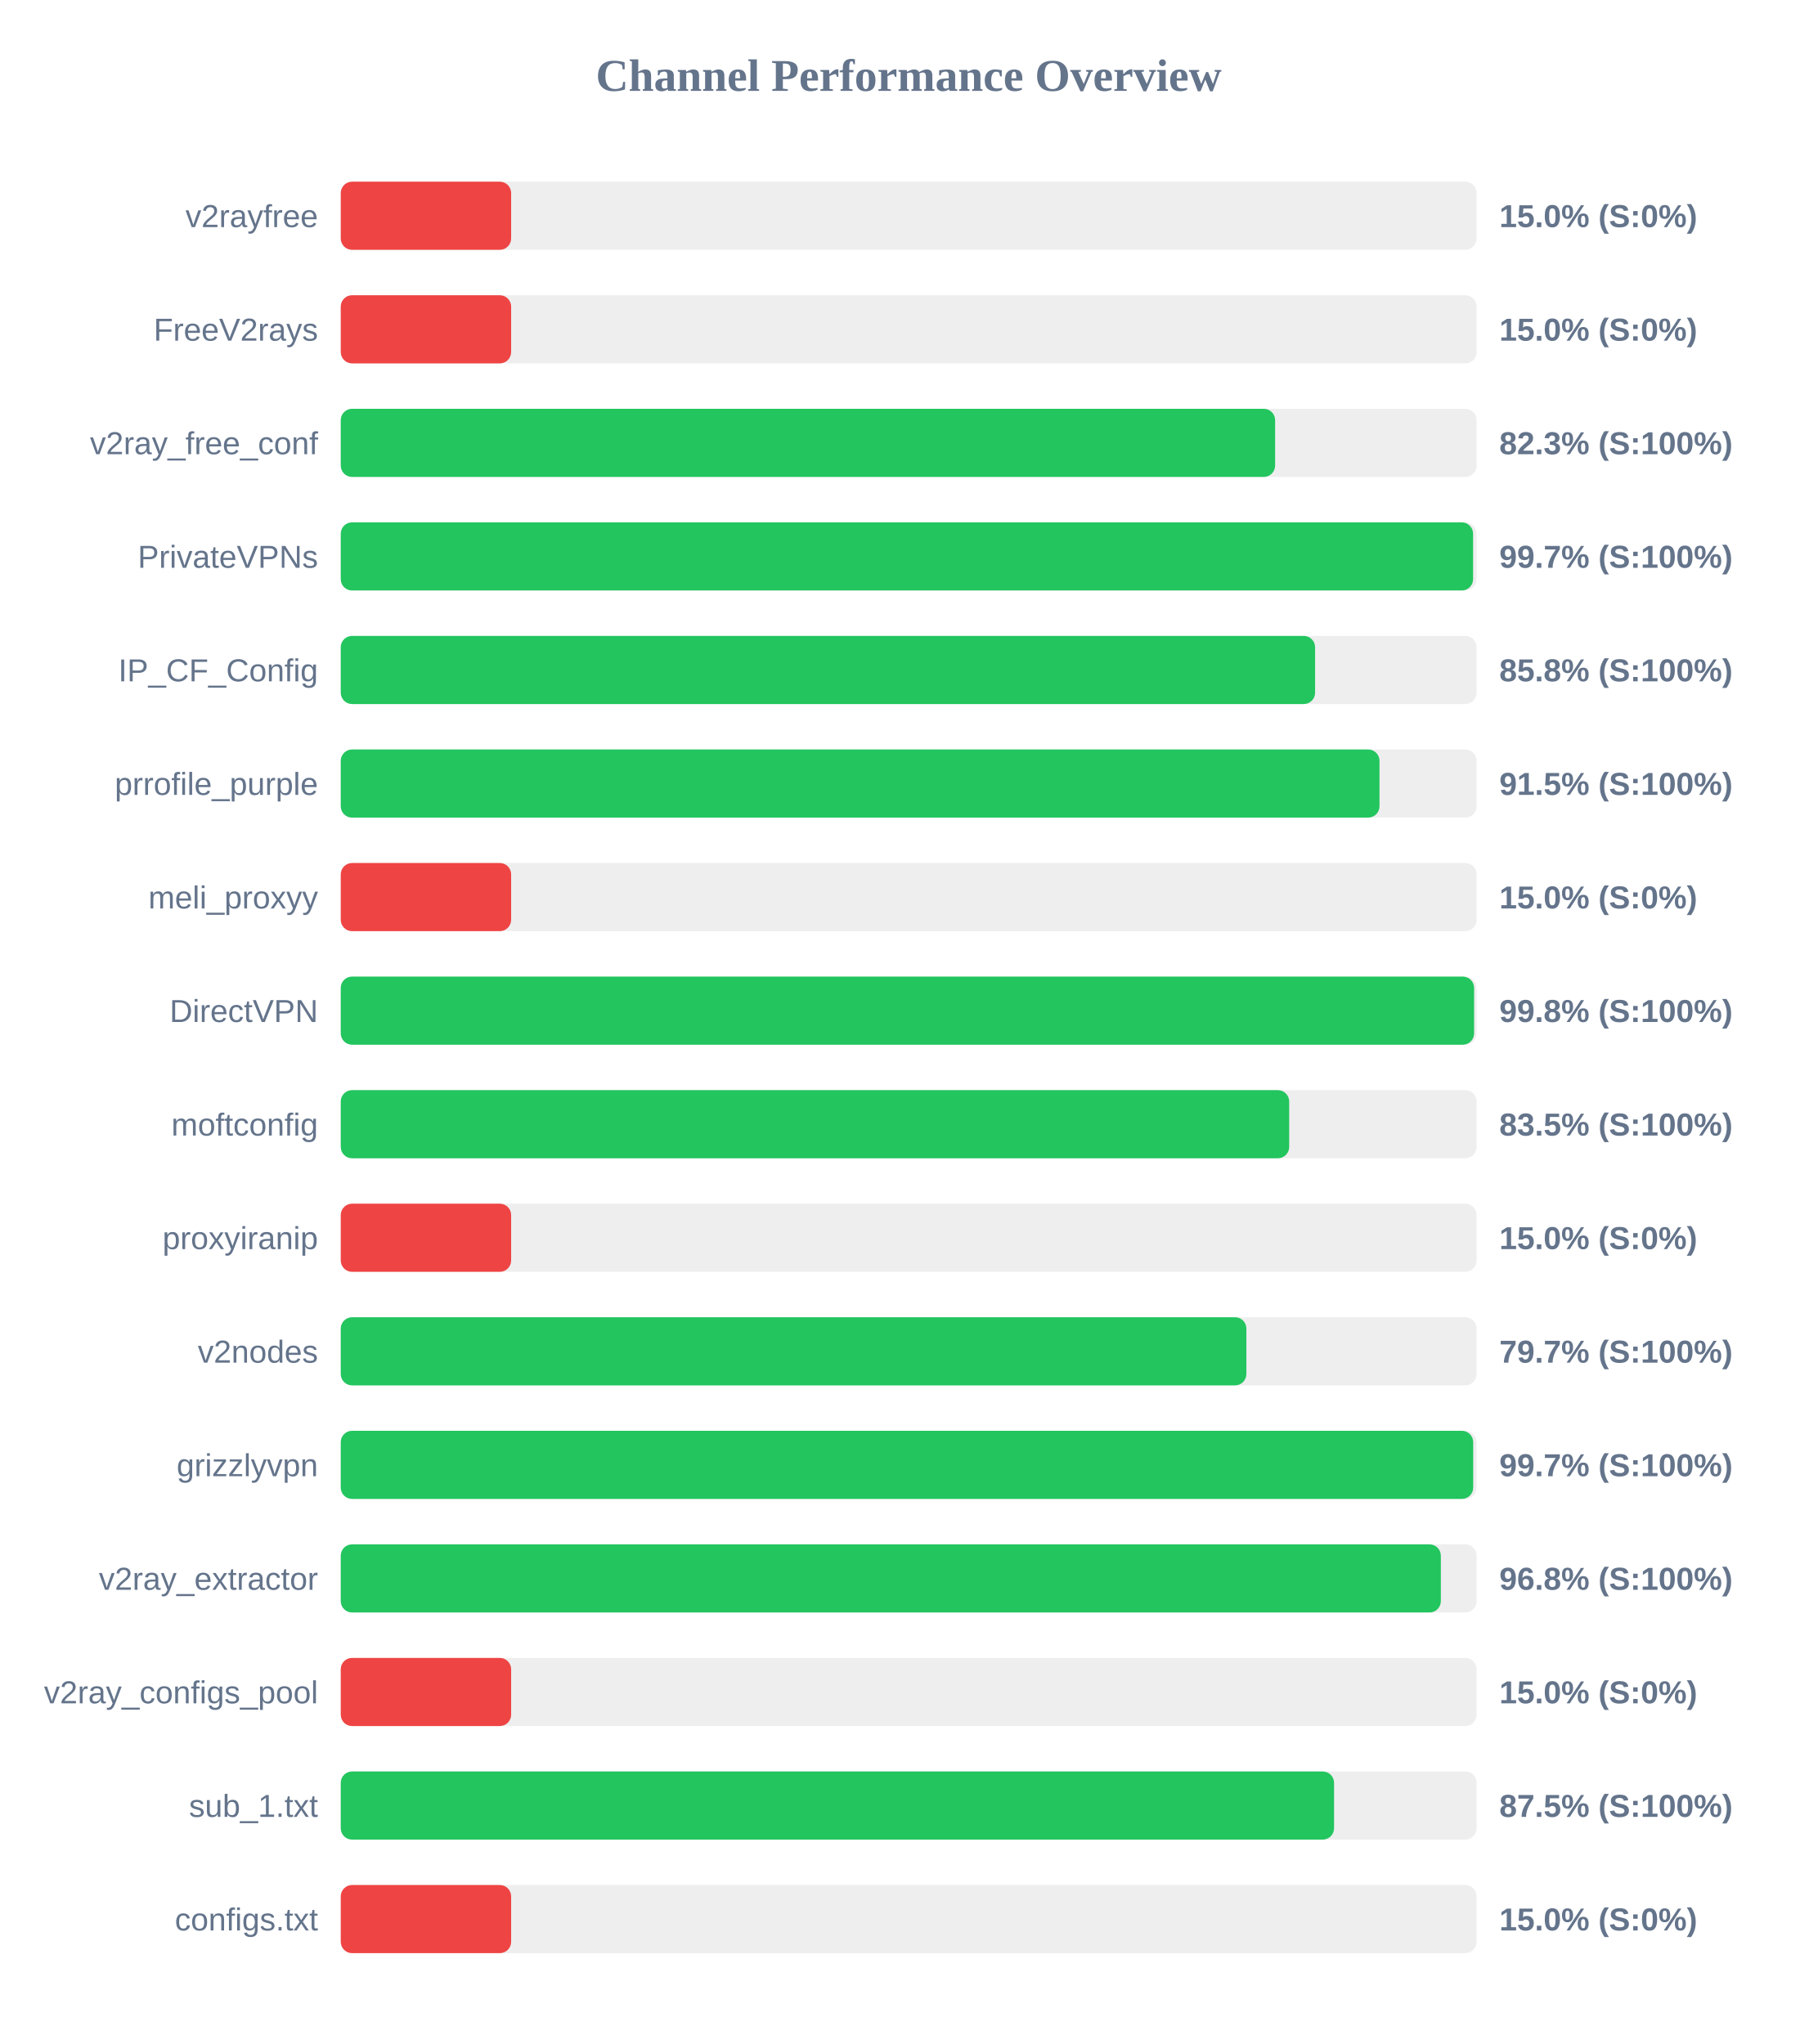
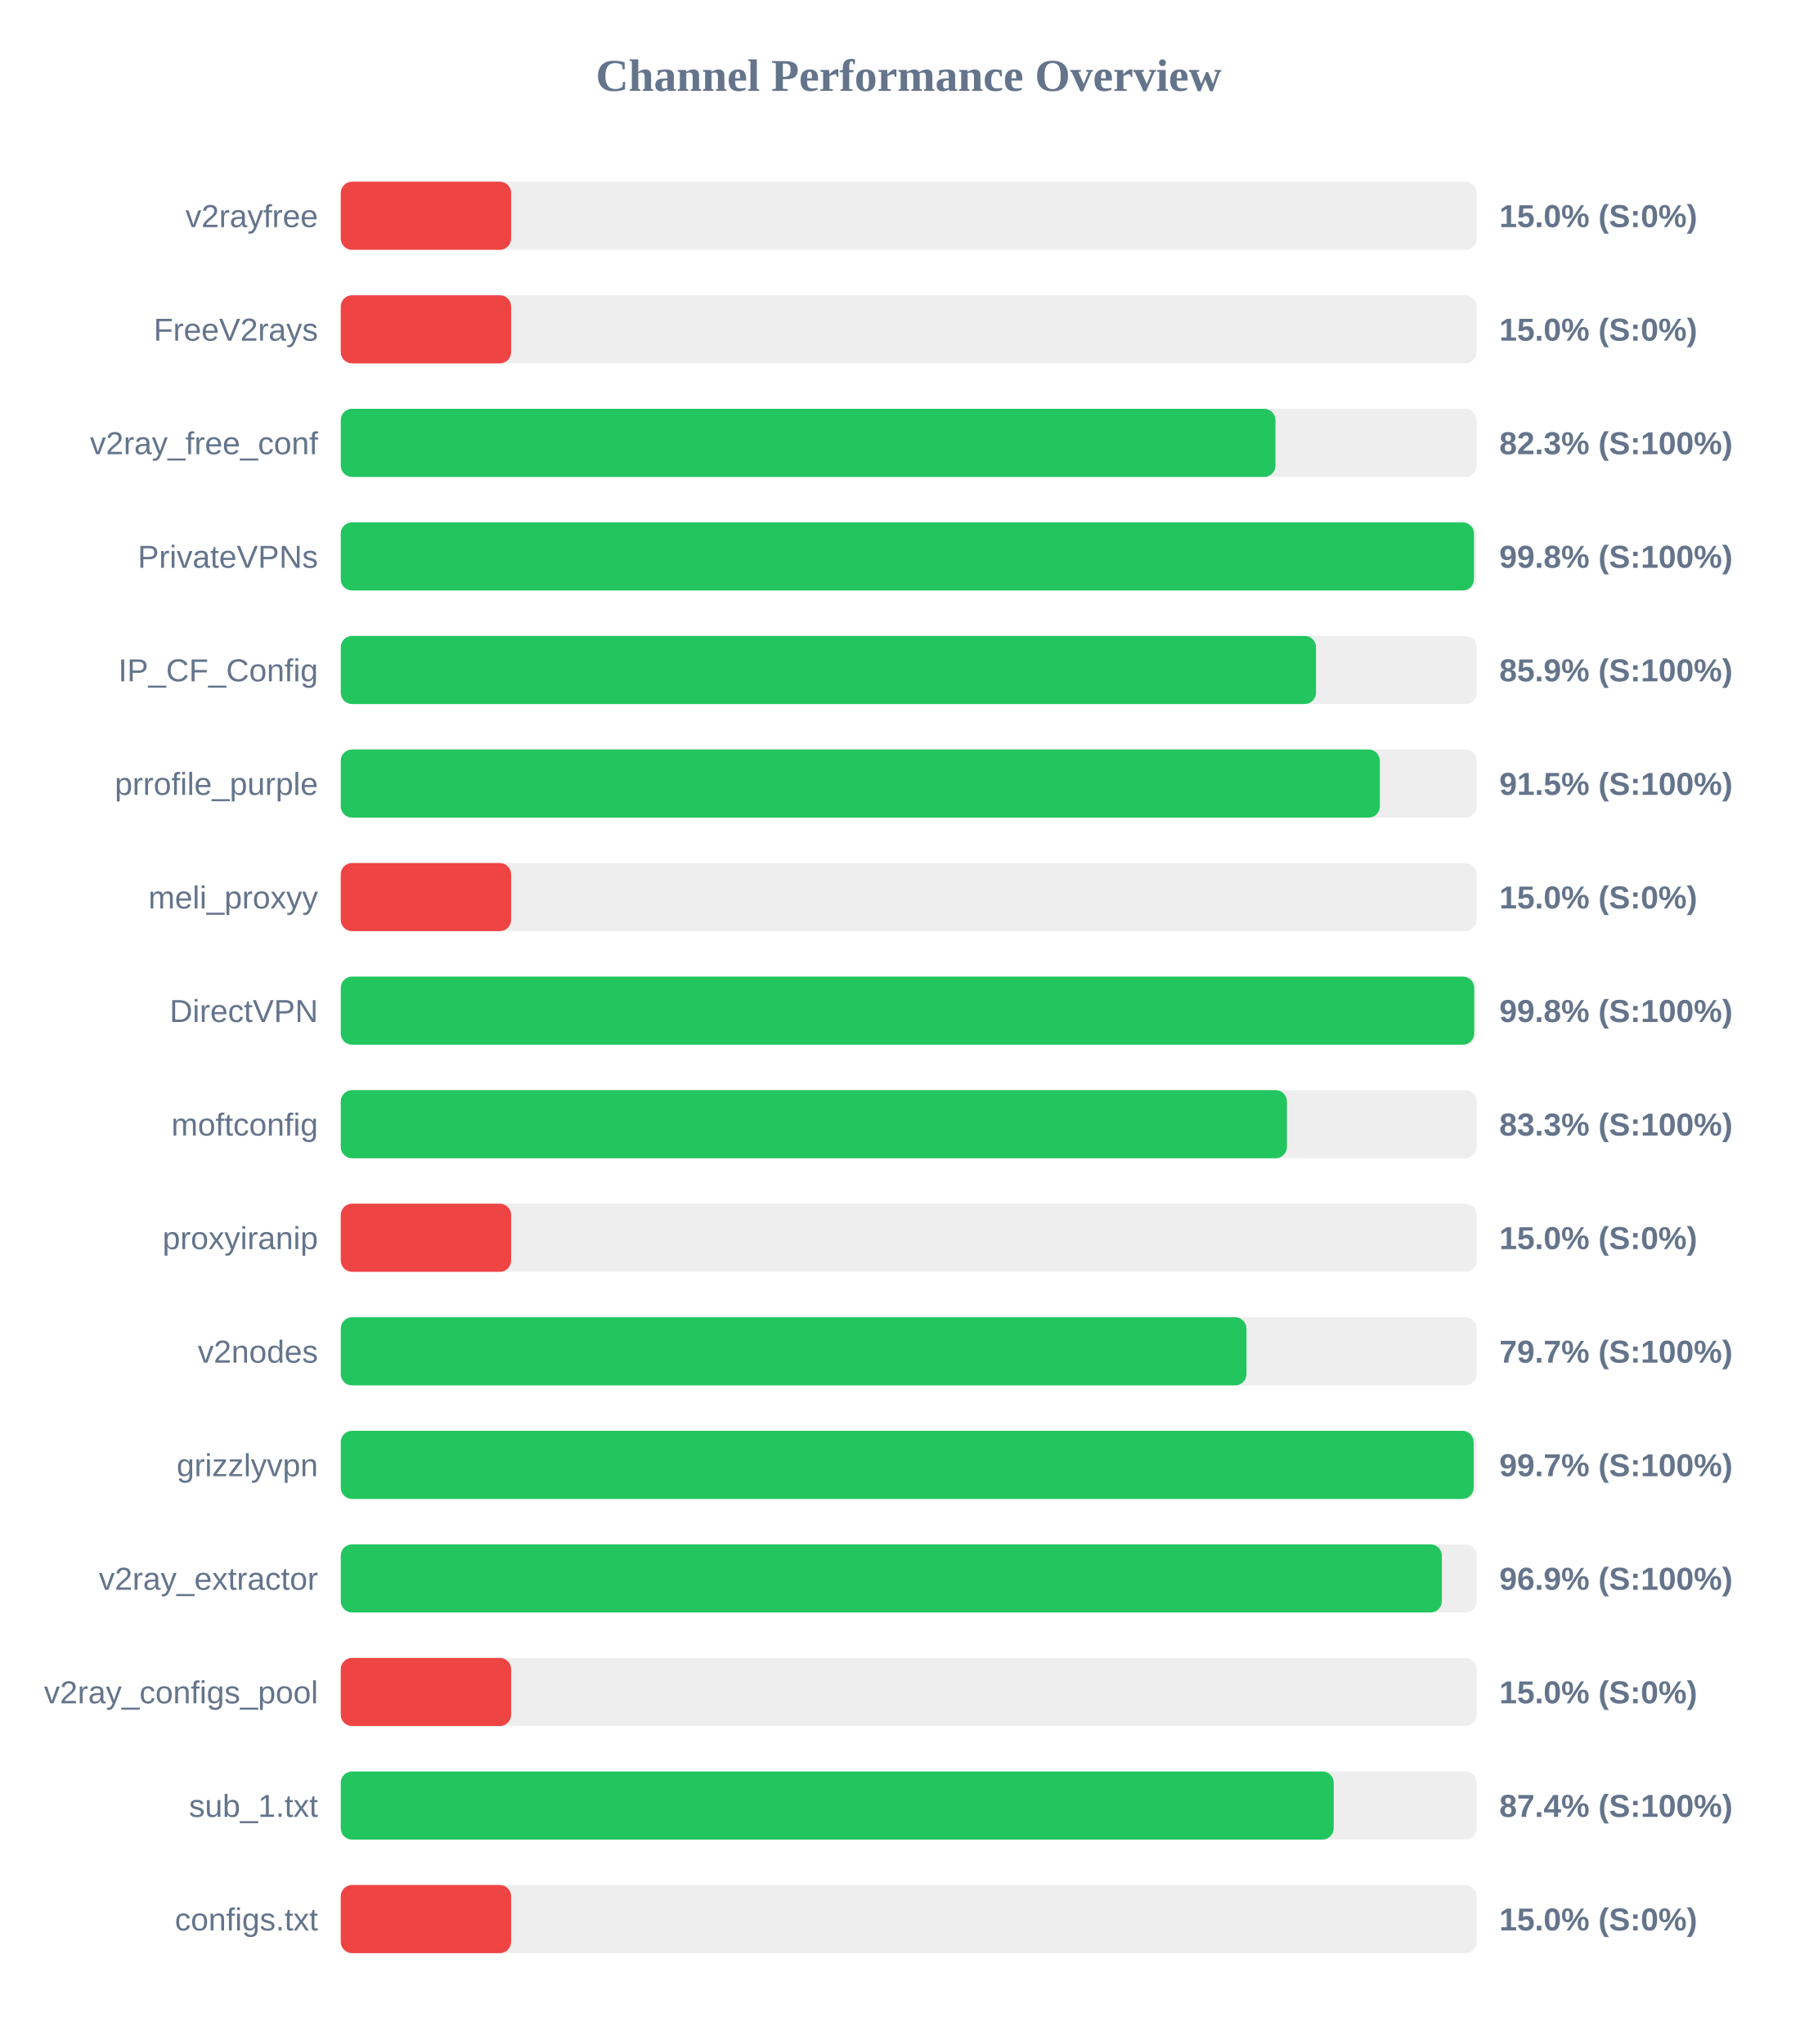
<svg xmlns="http://www.w3.org/2000/svg" width="800" height="900" version="1.1">
  <style>
        .row { font: 14px Arial; fill: #64748b; }
        .score { font: bold 14px Arial; fill: #64748b; }
    </style>
  <text x="400" y="40" text-anchor="middle" font-size="20px" font-weight="bold" fill="#64748b">Channel Performance Overview</text>
  <rect x="150" y="80" width="500" height="30" fill="#eee" rx="5" />
  <rect x="150" y="80" width="75.0" height="30" fill="#ef4444" rx="5" />
  <text x="140" y="100" text-anchor="end" class="row">v2rayfree</text>
  <text x="660" y="100" text-anchor="start" class="score">15.0% (S:0%)</text>
  <rect x="150" y="130" width="500" height="30" fill="#eee" rx="5" />
  <rect x="150" y="130" width="75.0" height="30" fill="#ef4444" rx="5" />
  <text x="140" y="150" text-anchor="end" class="row">FreeV2rays</text>
  <text x="660" y="150" text-anchor="start" class="score">15.0% (S:0%)</text>
  <rect x="150" y="180" width="500" height="30" fill="#eee" rx="5" />
-   <rect x="150" y="180" width="411.3" height="30" fill="#22c55e" rx="5" />
+   <rect x="150" y="180" width="411.45" height="30" fill="#22c55e" rx="5" />
  <text x="140" y="200" text-anchor="end" class="row">v2ray_free_conf</text>
  <text x="660" y="200" text-anchor="start" class="score">82.3% (S:100%)</text>
  <rect x="150" y="230" width="500" height="30" fill="#eee" rx="5" />
-   <rect x="150" y="230" width="498.45" height="30" fill="#22c55e" rx="5" />
+   <rect x="150" y="230" width="498.85" height="30" fill="#22c55e" rx="5" />
  <text x="140" y="250" text-anchor="end" class="row">PrivateVPNs</text>
-   <text x="660" y="250" text-anchor="start" class="score">99.7% (S:100%)</text>
+   <text x="660" y="250" text-anchor="start" class="score">99.8% (S:100%)</text>
  <rect x="150" y="280" width="500" height="30" fill="#eee" rx="5" />
-   <rect x="150" y="280" width="428.9" height="30" fill="#22c55e" rx="5" />
+   <rect x="150" y="280" width="429.3" height="30" fill="#22c55e" rx="5" />
  <text x="140" y="300" text-anchor="end" class="row">IP_CF_Config</text>
-   <text x="660" y="300" text-anchor="start" class="score">85.8% (S:100%)</text>
+   <text x="660" y="300" text-anchor="start" class="score">85.9% (S:100%)</text>
  <rect x="150" y="330" width="500" height="30" fill="#eee" rx="5" />
-   <rect x="150" y="330" width="457.25" height="30" fill="#22c55e" rx="5" />
+   <rect x="150" y="330" width="457.4" height="30" fill="#22c55e" rx="5" />
  <text x="140" y="350" text-anchor="end" class="row">prrofile_purple</text>
  <text x="660" y="350" text-anchor="start" class="score">91.5% (S:100%)</text>
  <rect x="150" y="380" width="500" height="30" fill="#eee" rx="5" />
  <rect x="150" y="380" width="75.0" height="30" fill="#ef4444" rx="5" />
  <text x="140" y="400" text-anchor="end" class="row">meli_proxyy</text>
  <text x="660" y="400" text-anchor="start" class="score">15.0% (S:0%)</text>
  <rect x="150" y="430" width="500" height="30" fill="#eee" rx="5" />
-   <rect x="150" y="430" width="498.9" height="30" fill="#22c55e" rx="5" />
+   <rect x="150" y="430" width="498.95" height="30" fill="#22c55e" rx="5" />
  <text x="140" y="450" text-anchor="end" class="row">DirectVPN</text>
  <text x="660" y="450" text-anchor="start" class="score">99.8% (S:100%)</text>
  <rect x="150" y="480" width="500" height="30" fill="#eee" rx="5" />
-   <rect x="150" y="480" width="417.5" height="30" fill="#22c55e" rx="5" />
+   <rect x="150" y="480" width="416.5" height="30" fill="#22c55e" rx="5" />
  <text x="140" y="500" text-anchor="end" class="row">moftconfig</text>
-   <text x="660" y="500" text-anchor="start" class="score">83.5% (S:100%)</text>
+   <text x="660" y="500" text-anchor="start" class="score">83.3% (S:100%)</text>
  <rect x="150" y="530" width="500" height="30" fill="#eee" rx="5" />
  <rect x="150" y="530" width="75.0" height="30" fill="#ef4444" rx="5" />
  <text x="140" y="550" text-anchor="end" class="row">proxyiranip</text>
  <text x="660" y="550" text-anchor="start" class="score">15.0% (S:0%)</text>
  <rect x="150" y="580" width="500" height="30" fill="#eee" rx="5" />
-   <rect x="150" y="580" width="398.65" height="30" fill="#22c55e" rx="5" />
+   <rect x="150" y="580" width="398.7" height="30" fill="#22c55e" rx="5" />
  <text x="140" y="600" text-anchor="end" class="row">v2nodes</text>
  <text x="660" y="600" text-anchor="start" class="score">79.7% (S:100%)</text>
  <rect x="150" y="630" width="500" height="30" fill="#eee" rx="5" />
-   <rect x="150" y="630" width="498.5" height="30" fill="#22c55e" rx="5" />
+   <rect x="150" y="630" width="498.7" height="30" fill="#22c55e" rx="5" />
  <text x="140" y="650" text-anchor="end" class="row">grizzlyvpn</text>
  <text x="660" y="650" text-anchor="start" class="score">99.7% (S:100%)</text>
  <rect x="150" y="680" width="500" height="30" fill="#eee" rx="5" />
-   <rect x="150" y="680" width="484.25" height="30" fill="#22c55e" rx="5" />
+   <rect x="150" y="680" width="484.7" height="30" fill="#22c55e" rx="5" />
  <text x="140" y="700" text-anchor="end" class="row">v2ray_extractor</text>
-   <text x="660" y="700" text-anchor="start" class="score">96.8% (S:100%)</text>
+   <text x="660" y="700" text-anchor="start" class="score">96.9% (S:100%)</text>
  <rect x="150" y="730" width="500" height="30" fill="#eee" rx="5" />
  <rect x="150" y="730" width="75.0" height="30" fill="#ef4444" rx="5" />
  <text x="140" y="750" text-anchor="end" class="row">v2ray_configs_pool</text>
  <text x="660" y="750" text-anchor="start" class="score">15.0% (S:0%)</text>
  <rect x="150" y="780" width="500" height="30" fill="#eee" rx="5" />
-   <rect x="150" y="780" width="437.25" height="30" fill="#22c55e" rx="5" />
+   <rect x="150" y="780" width="437.1" height="30" fill="#22c55e" rx="5" />
  <text x="140" y="800" text-anchor="end" class="row">sub_1.txt</text>
-   <text x="660" y="800" text-anchor="start" class="score">87.5% (S:100%)</text>
+   <text x="660" y="800" text-anchor="start" class="score">87.4% (S:100%)</text>
  <rect x="150" y="830" width="500" height="30" fill="#eee" rx="5" />
  <rect x="150" y="830" width="75.0" height="30" fill="#ef4444" rx="5" />
  <text x="140" y="850" text-anchor="end" class="row">configs.txt</text>
  <text x="660" y="850" text-anchor="start" class="score">15.0% (S:0%)</text>
</svg>
